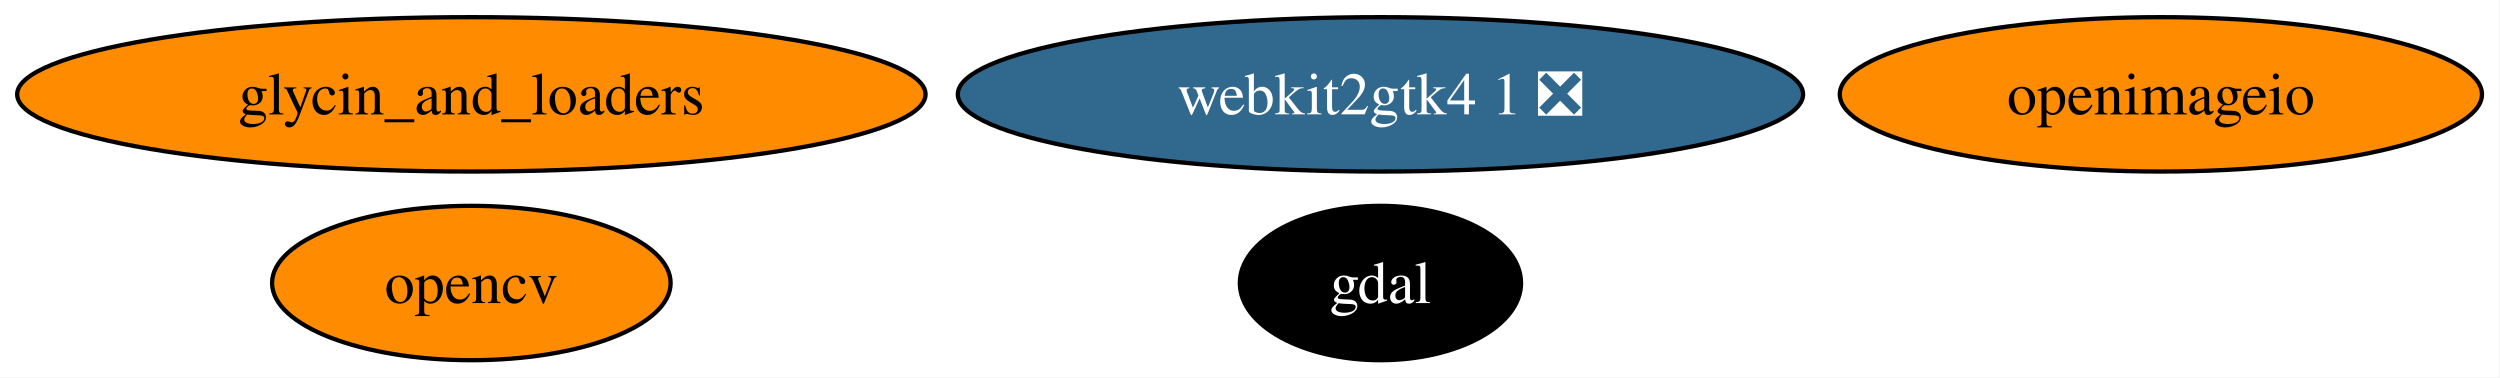
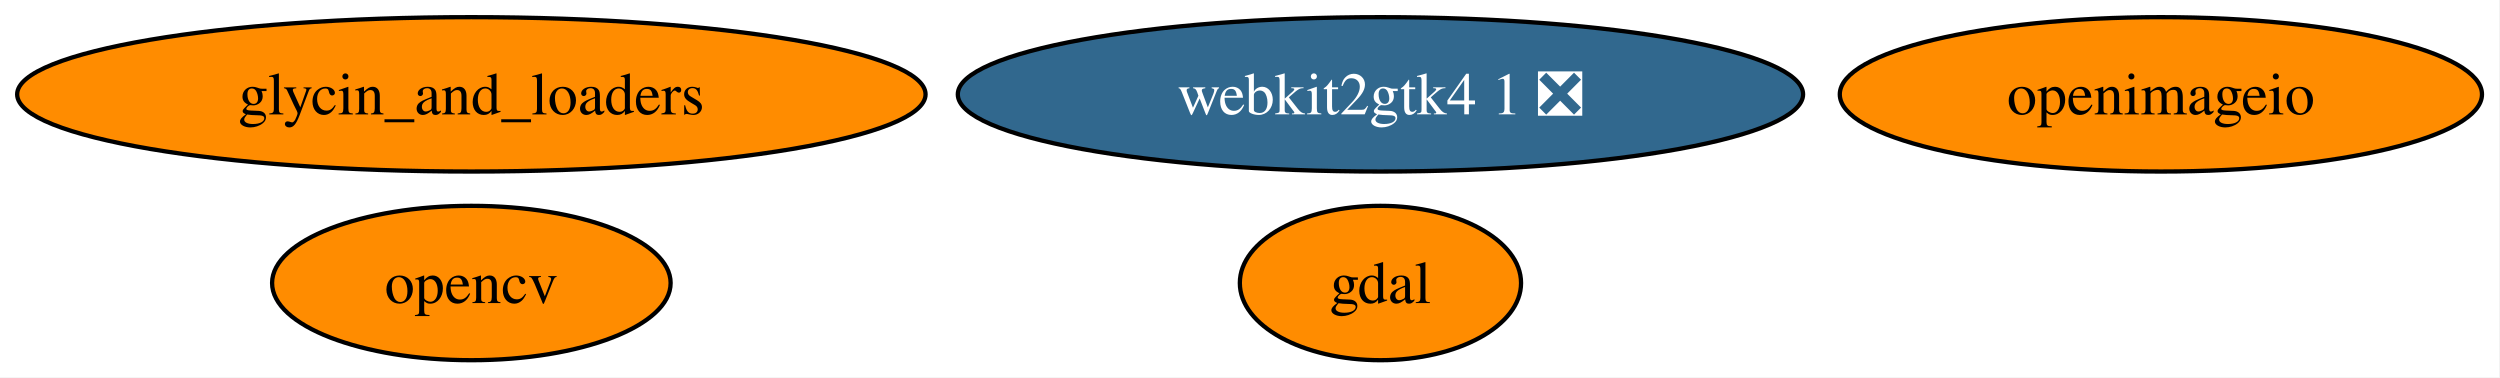
<svg xmlns="http://www.w3.org/2000/svg" xmlns:xlink="http://www.w3.org/1999/xlink" width="583pt" height="88pt" viewBox="0.00 0.00 583.00 88.00">
  <g id="graph0" class="graph" transform="scale(1 1) rotate(0) translate(4 84)">
    <polygon fill="white" stroke="none" points="-4,4 -4,-84 578.81,-84 578.81,4 -4,4" />
    <g id="node1" class="node">
      <g id="a_node1">
        <a xlink:href="https://github.com/conda-forge/gdal-feedstock" xlink:title="gdal">
-           <ellipse fill="#000000" stroke="black" cx="317.92" cy="-18" rx="32.79" ry="18" />
-           <text xml:space="preserve" text-anchor="middle" x="317.92" y="-13.32" font-family="Times,serif" font-size="14.00" fill="white">gdal</text>
+           <ellipse fill="#ff8c00" stroke="black" cx="317.92" cy="-18" rx="32.79" ry="18" />
+           <text xml:space="preserve" text-anchor="middle" x="317.92" y="-13.32" font-family="Times,serif" font-size="14.00">gdal</text>
        </a>
      </g>
    </g>
    <g id="node2" class="node">
      <g id="a_node2">
        <a xlink:href="https://github.com/conda-forge/opencv-feedstock" xlink:title="opencv">
          <ellipse fill="#ff8c00" stroke="black" cx="105.92" cy="-18" rx="46.47" ry="18" />
          <text xml:space="preserve" text-anchor="middle" x="105.92" y="-13.32" font-family="Times,serif" font-size="14.00">opencv</text>
        </a>
      </g>
    </g>
    <g id="node3" class="node">
      <g id="a_node3">
        <a xlink:href="https://github.com/conda-forge/openimageio-feedstock" xlink:title="openimageio">
          <ellipse fill="#ff8c00" stroke="black" cx="499.92" cy="-62" rx="74.88" ry="18" />
          <text xml:space="preserve" text-anchor="middle" x="499.92" y="-57.33" font-family="Times,serif" font-size="14.00">openimageio</text>
        </a>
      </g>
    </g>
    <g id="node4" class="node">
      <g id="a_node4">
        <a xlink:href="https://github.com/conda-forge/webkit2gtk4.1-feedstock/pull/13" xlink:title="webkit2gtk4 1 ❎">
          <ellipse fill="#31688e" stroke="black" cx="317.92" cy="-62" rx="98.56" ry="18" />
          <text xml:space="preserve" text-anchor="middle" x="317.92" y="-57.33" font-family="Times,serif" font-size="14.00" fill="white">webkit2gtk4 1 ❎</text>
        </a>
      </g>
    </g>
    <g id="node5" class="node">
      <g id="a_node5">
        <a xlink:href="https://github.com/conda-forge/glycin_and_loaders-feedstock" xlink:title="glycin_and_loaders">
          <ellipse fill="#ff8c00" stroke="black" cx="105.92" cy="-62" rx="105.92" ry="18" />
          <text xml:space="preserve" text-anchor="middle" x="105.92" y="-57.33" font-family="Times,serif" font-size="14.00">glycin_and_loaders</text>
        </a>
      </g>
    </g>
  </g>
</svg>
